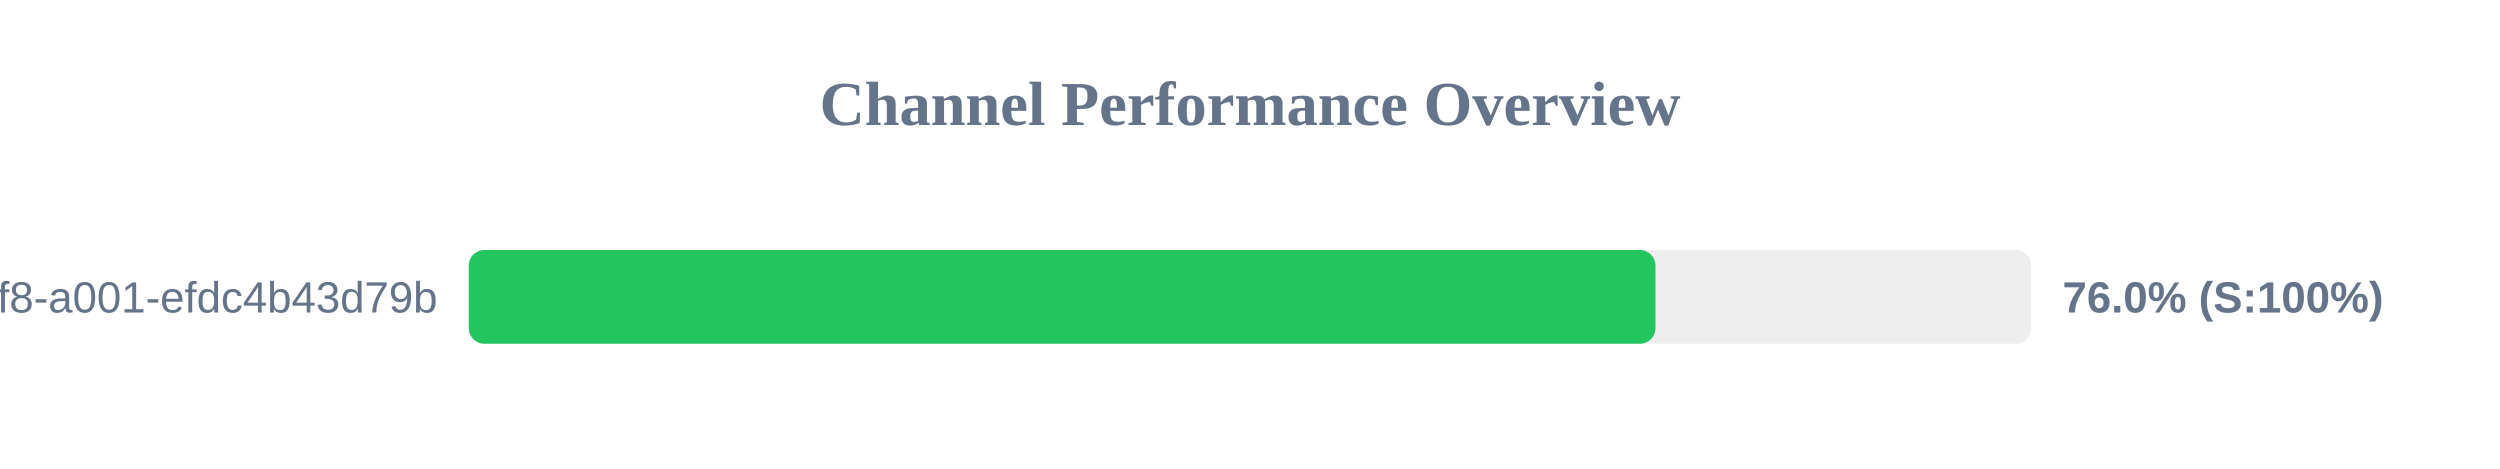
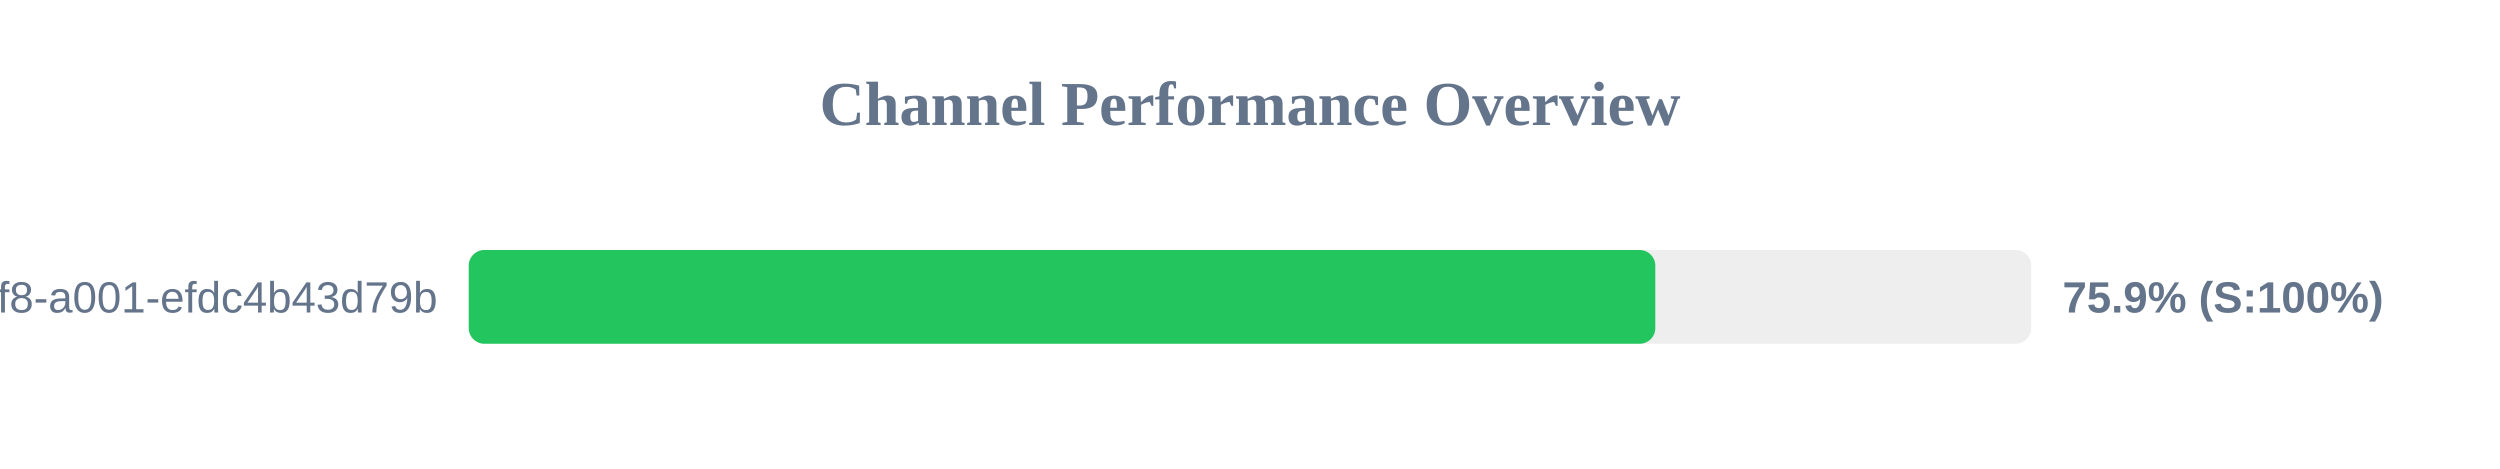
<svg xmlns="http://www.w3.org/2000/svg" width="800" height="150" version="1.1">
  <style>
        .row { font: 14px Arial; fill: #64748b; }
        .score { font: bold 14px Arial; fill: #64748b; }
    </style>
  <text x="400" y="40" text-anchor="middle" font-size="20px" font-weight="bold" fill="#64748b">Channel Performance Overview</text>
  <rect x="150" y="80" width="500" height="30" fill="#eee" rx="5" />
-   <rect x="150" y="80" width="379.75" height="30" fill="#22c55e" rx="5" />
+   <rect x="150" y="80" width="379.7" height="30" fill="#22c55e" rx="5" />
  <text x="140" y="100" text-anchor="end" class="row">?uuid=1fdb6b30-5371-4ff8-a001-efdc4b43d79b</text>
-   <text x="660" y="100" text-anchor="start" class="score">76.0% (S:100%)</text>
+   <text x="660" y="100" text-anchor="start" class="score">75.9% (S:100%)</text>
</svg>
